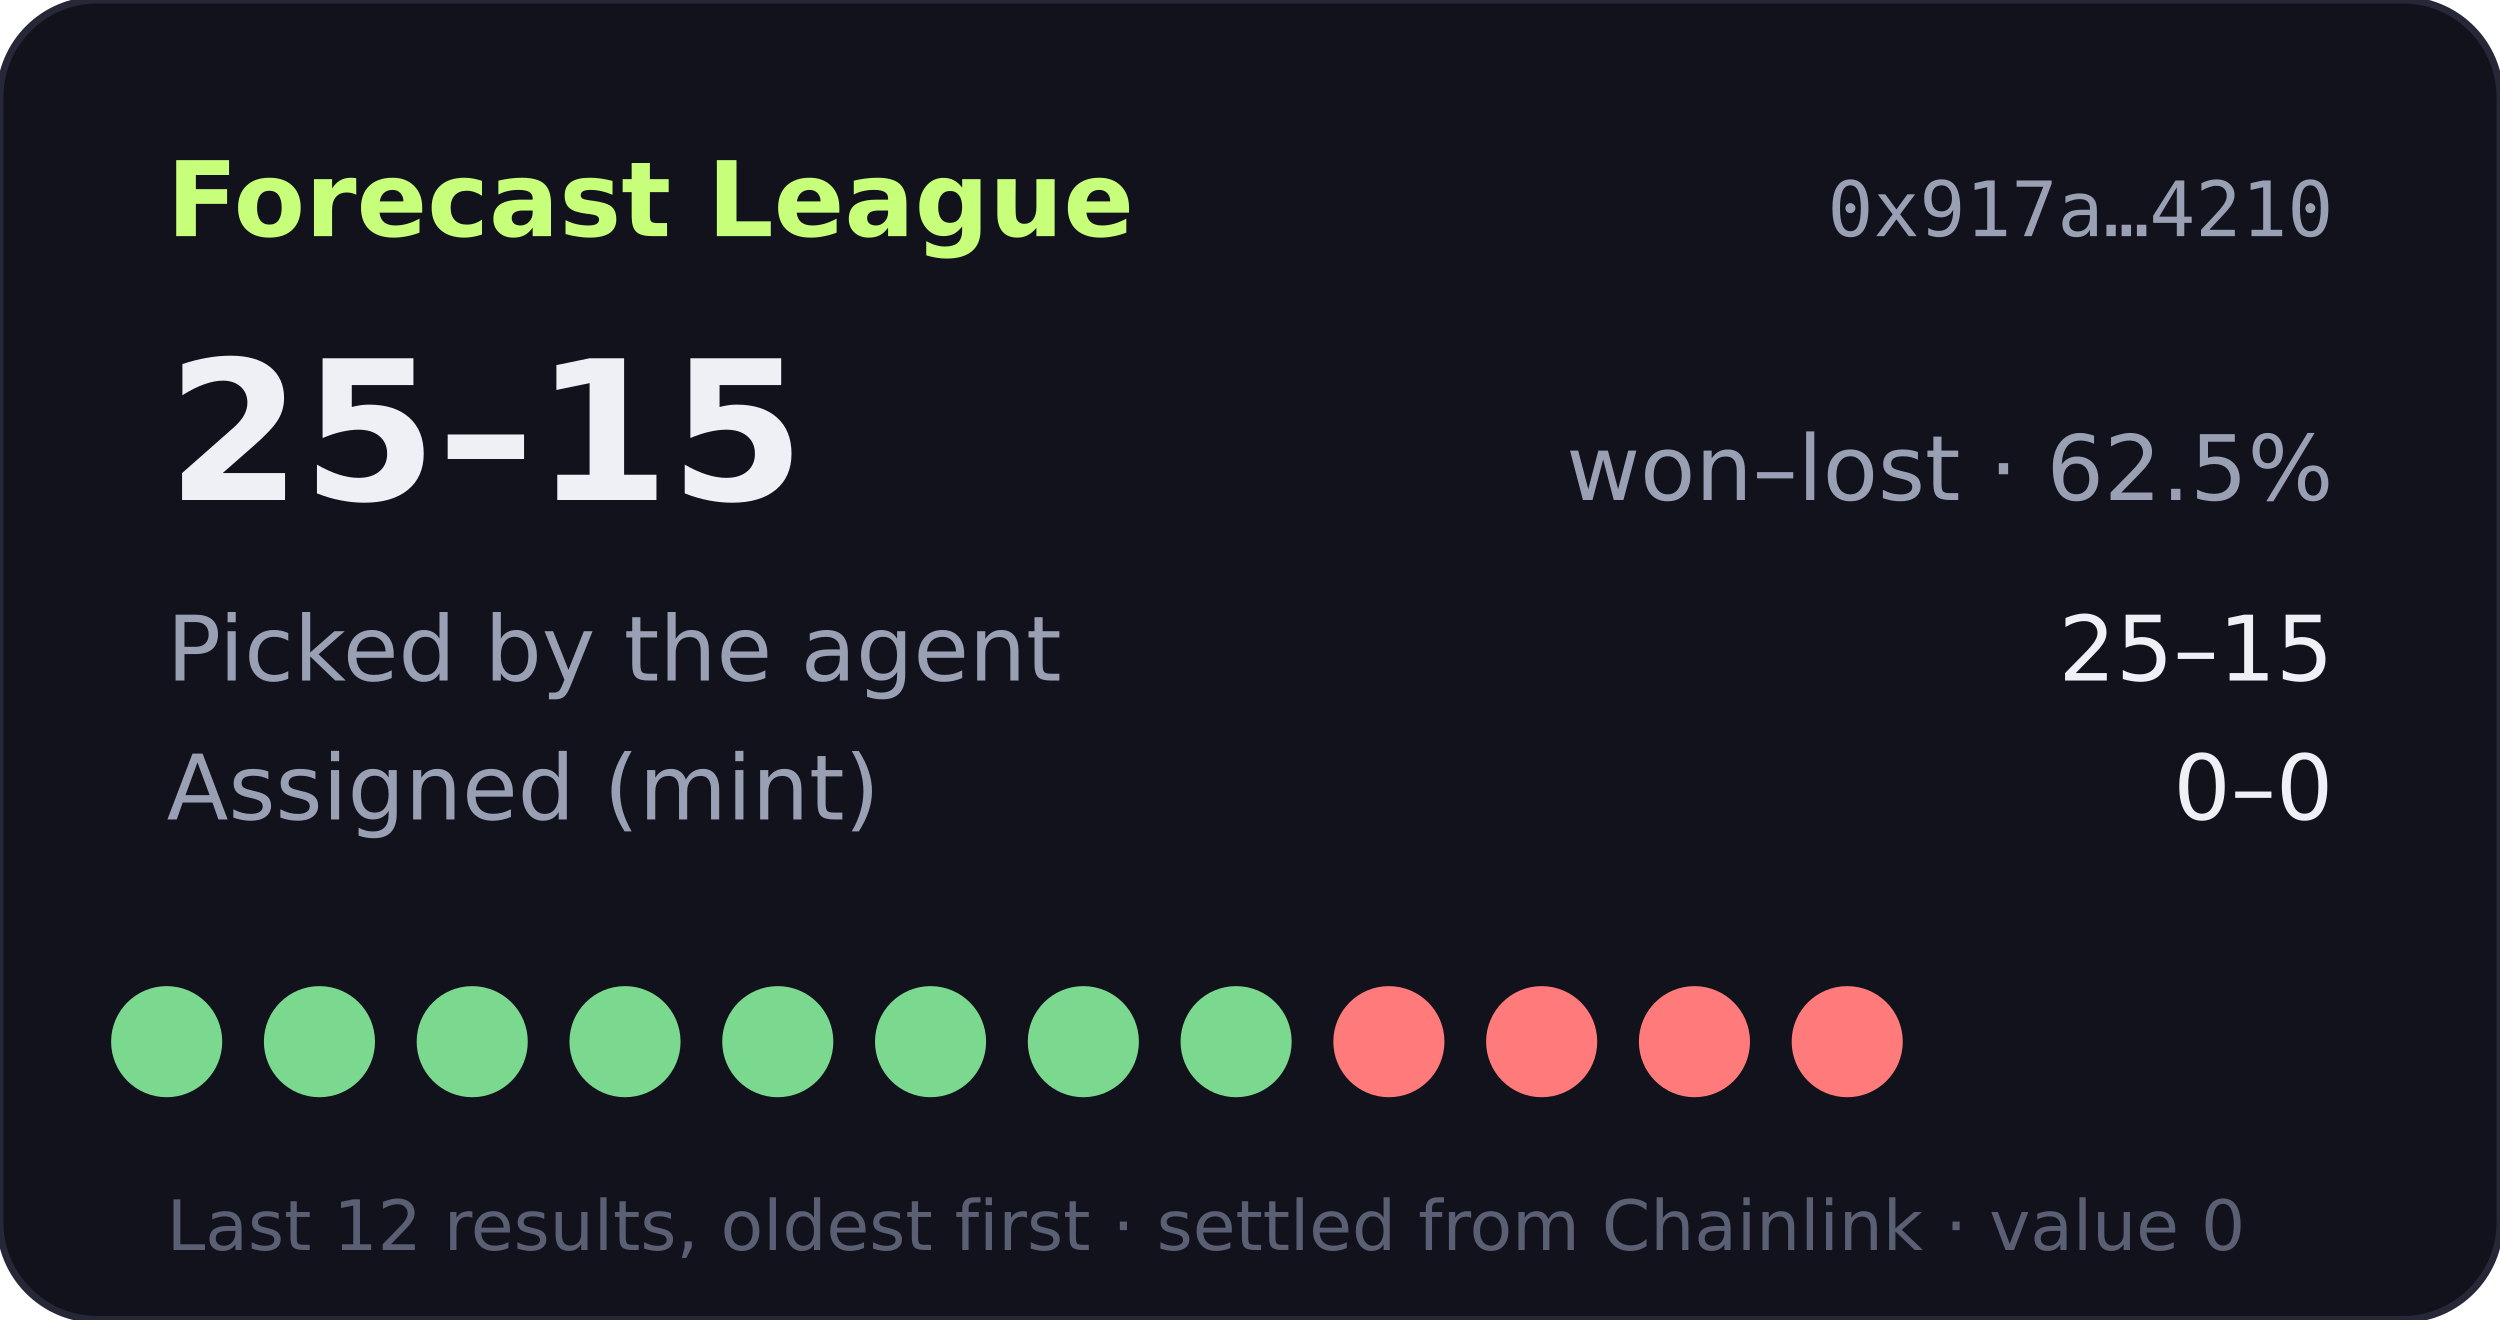
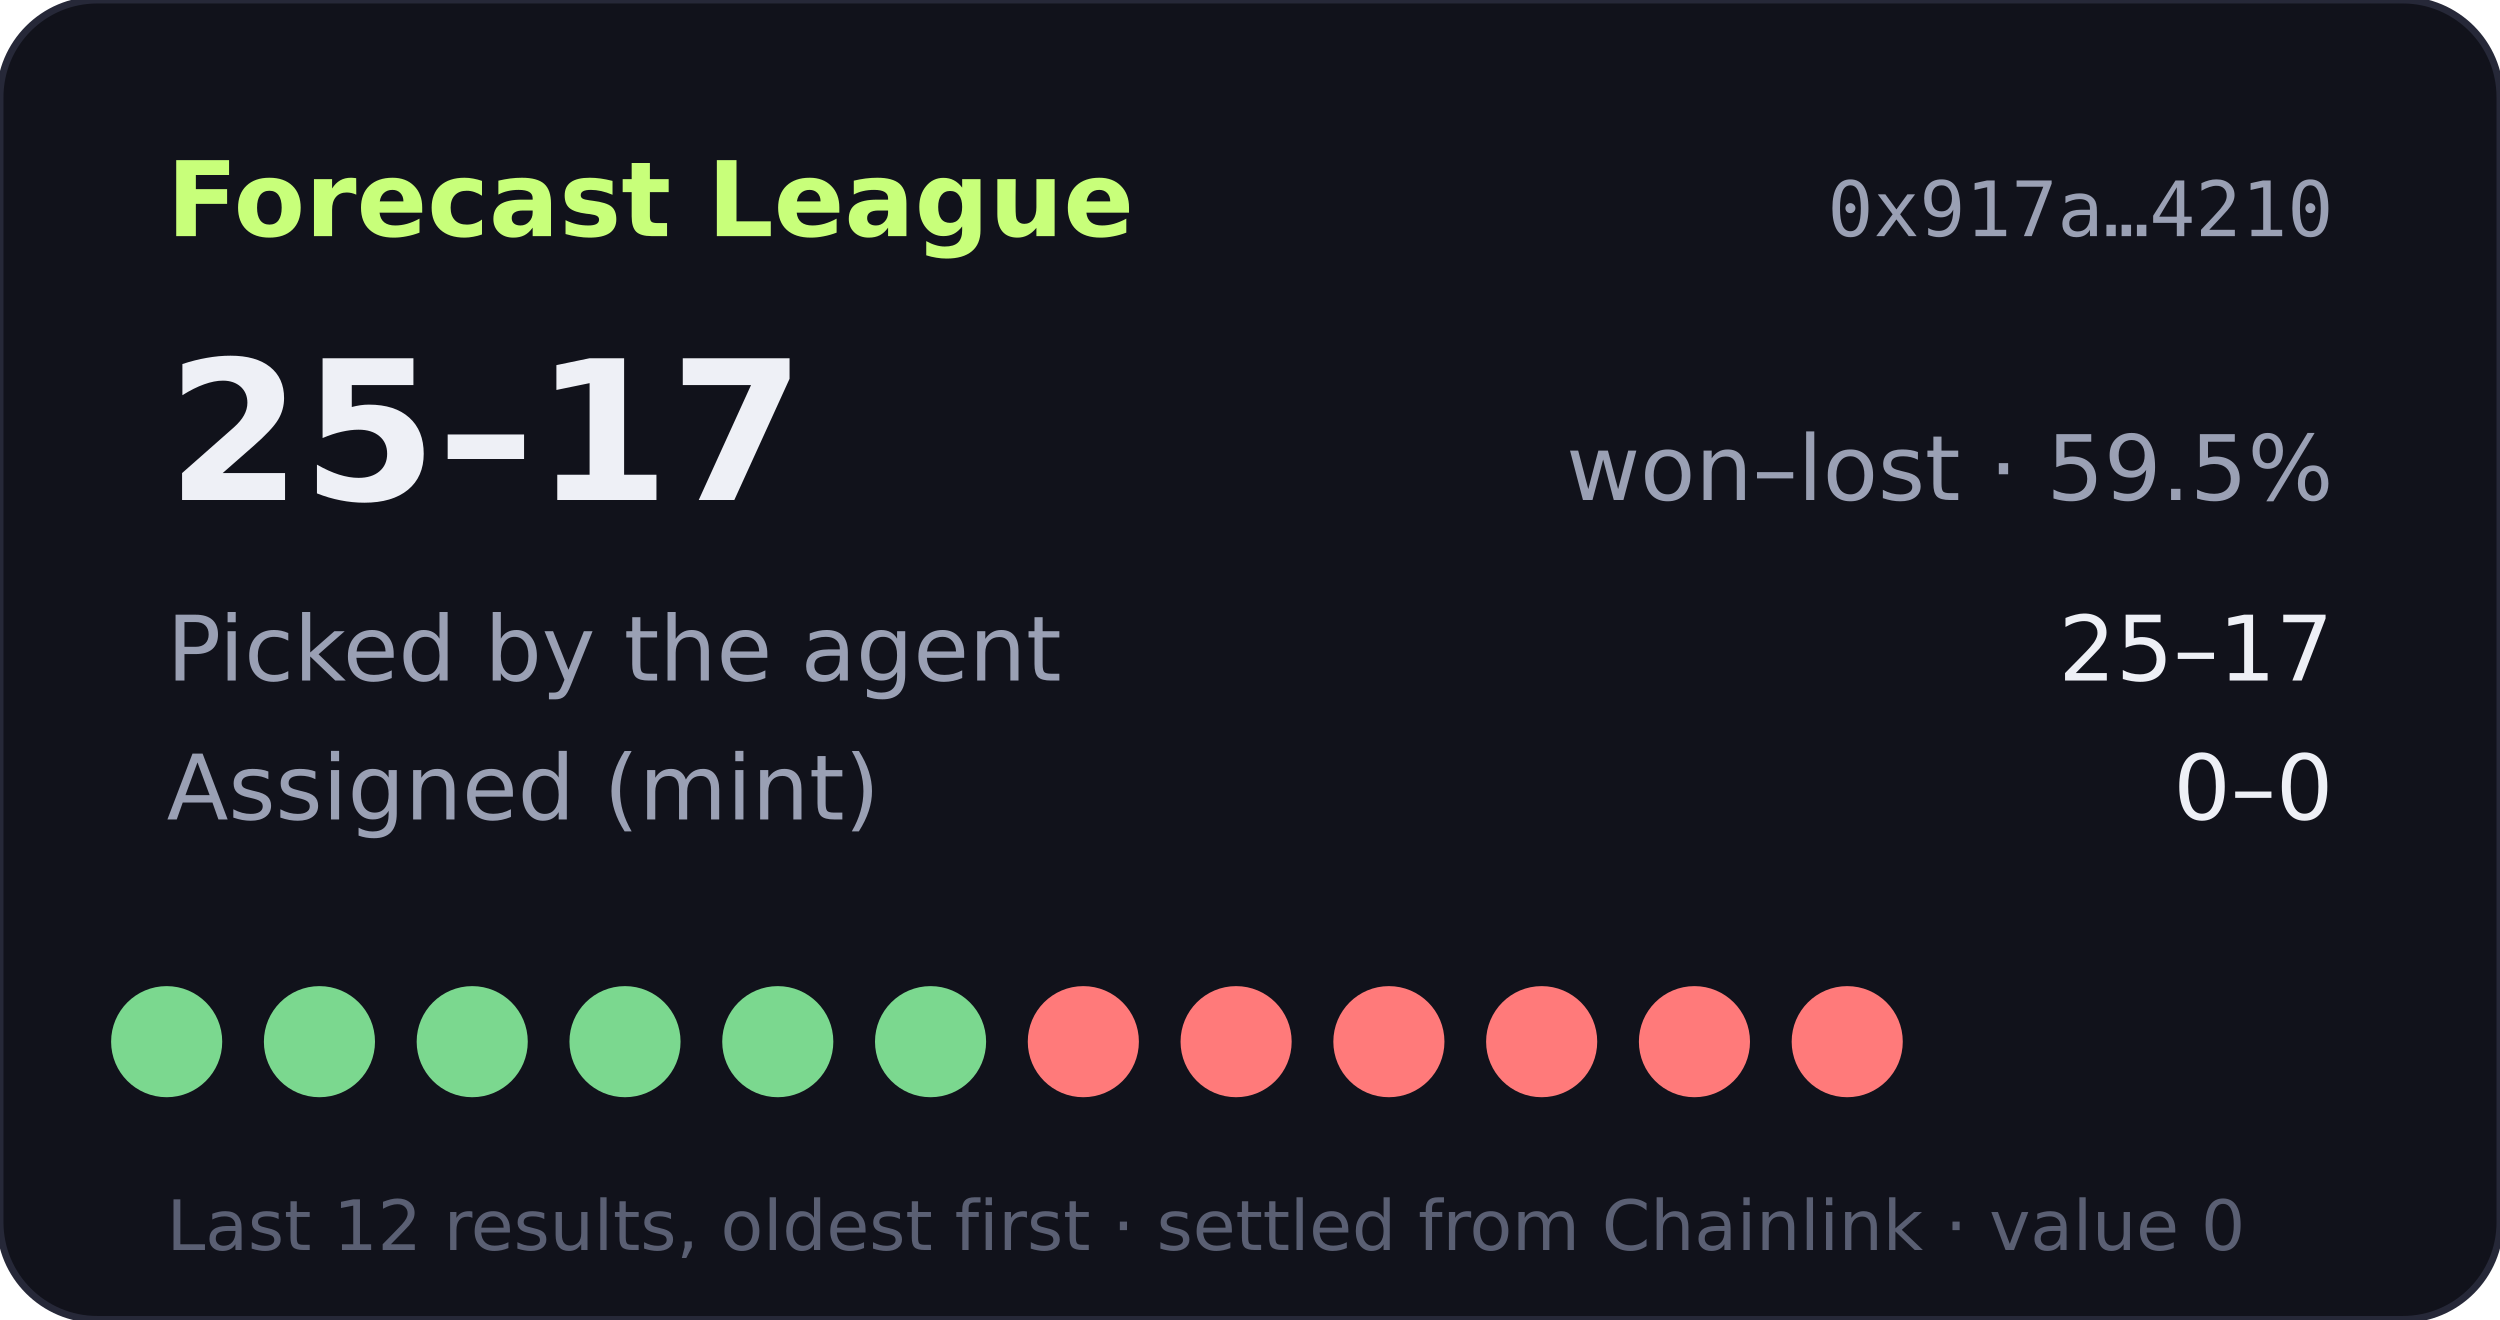
- <svg xmlns="http://www.w3.org/2000/svg" width="360" height="190" viewBox="0 0 360 190" role="img" aria-label="Forecast League record 25-15">
+ <svg xmlns="http://www.w3.org/2000/svg" width="360" height="190" viewBox="0 0 360 190" role="img" aria-label="Forecast League record 25-17">
  <rect width="360" height="190" rx="14" fill="#11121b" stroke="#262838" />
  <text x="24" y="34" fill="#c8ff7a" font-size="15" font-weight="700" font-family="Verdana,DejaVu Sans,sans-serif">Forecast League</text>
  <text x="336" y="34" fill="#9aa0b4" font-size="11" text-anchor="end" font-family="monospace">0x917a…4210</text>
  <g font-family="Verdana,DejaVu Sans,sans-serif">
-     <text x="24" y="72" fill="#eef0f6" font-size="28" font-weight="700">25–15</text>
-     <text x="336" y="72" fill="#9aa0b4" font-size="13" text-anchor="end">won–lost · 62.5%</text>
+     <text x="24" y="72" fill="#eef0f6" font-size="28" font-weight="700">25–17</text>
+     <text x="336" y="72" fill="#9aa0b4" font-size="13" text-anchor="end">won–lost · 59.5%</text>
    <text x="24" y="98" fill="#9aa0b4" font-size="13">Picked by the agent</text>
-     <text x="336" y="98" fill="#eef0f6" font-size="13" text-anchor="end">25–15</text>
+     <text x="336" y="98" fill="#eef0f6" font-size="13" text-anchor="end">25–17</text>
    <text x="24" y="118" fill="#9aa0b4" font-size="13">Assigned (mint)</text>
    <text x="336" y="118" fill="#eef0f6" font-size="13" text-anchor="end">0–0</text>
    <circle cx="24" cy="150" r="8" fill="#7bd88f" />
    <circle cx="46" cy="150" r="8" fill="#7bd88f" />
    <circle cx="68" cy="150" r="8" fill="#7bd88f" />
    <circle cx="90" cy="150" r="8" fill="#7bd88f" />
    <circle cx="112" cy="150" r="8" fill="#7bd88f" />
    <circle cx="134" cy="150" r="8" fill="#7bd88f" />
-     <circle cx="156" cy="150" r="8" fill="#7bd88f" />
-     <circle cx="178" cy="150" r="8" fill="#7bd88f" />
+     <circle cx="156" cy="150" r="8" fill="#ff7a7a" />
+     <circle cx="178" cy="150" r="8" fill="#ff7a7a" />
    <circle cx="200" cy="150" r="8" fill="#ff7a7a" />
    <circle cx="222" cy="150" r="8" fill="#ff7a7a" />
    <circle cx="244" cy="150" r="8" fill="#ff7a7a" />
    <circle cx="266" cy="150" r="8" fill="#ff7a7a" />
    <text x="24" y="180" fill="#5a5f73" font-size="10">Last 12 results, oldest first · settled from Chainlink · value 0</text>
  </g>
</svg>
